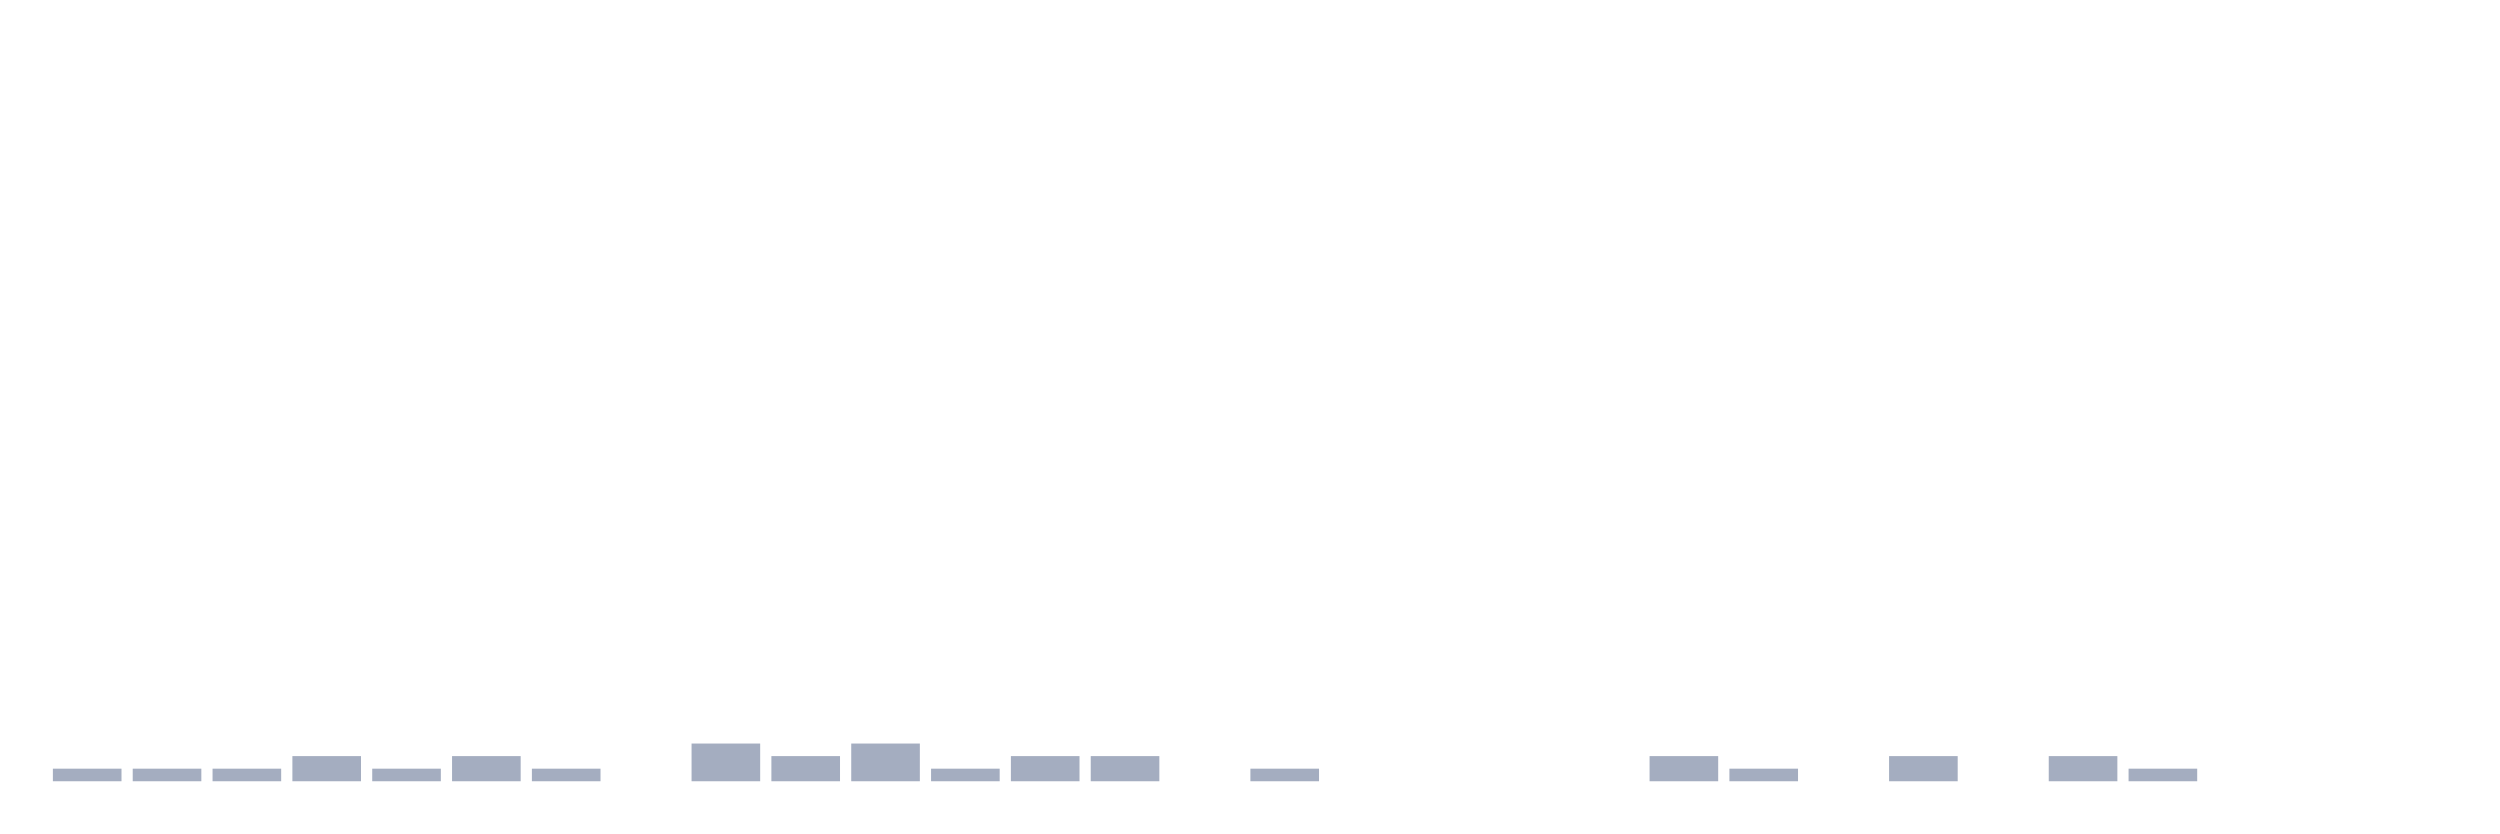
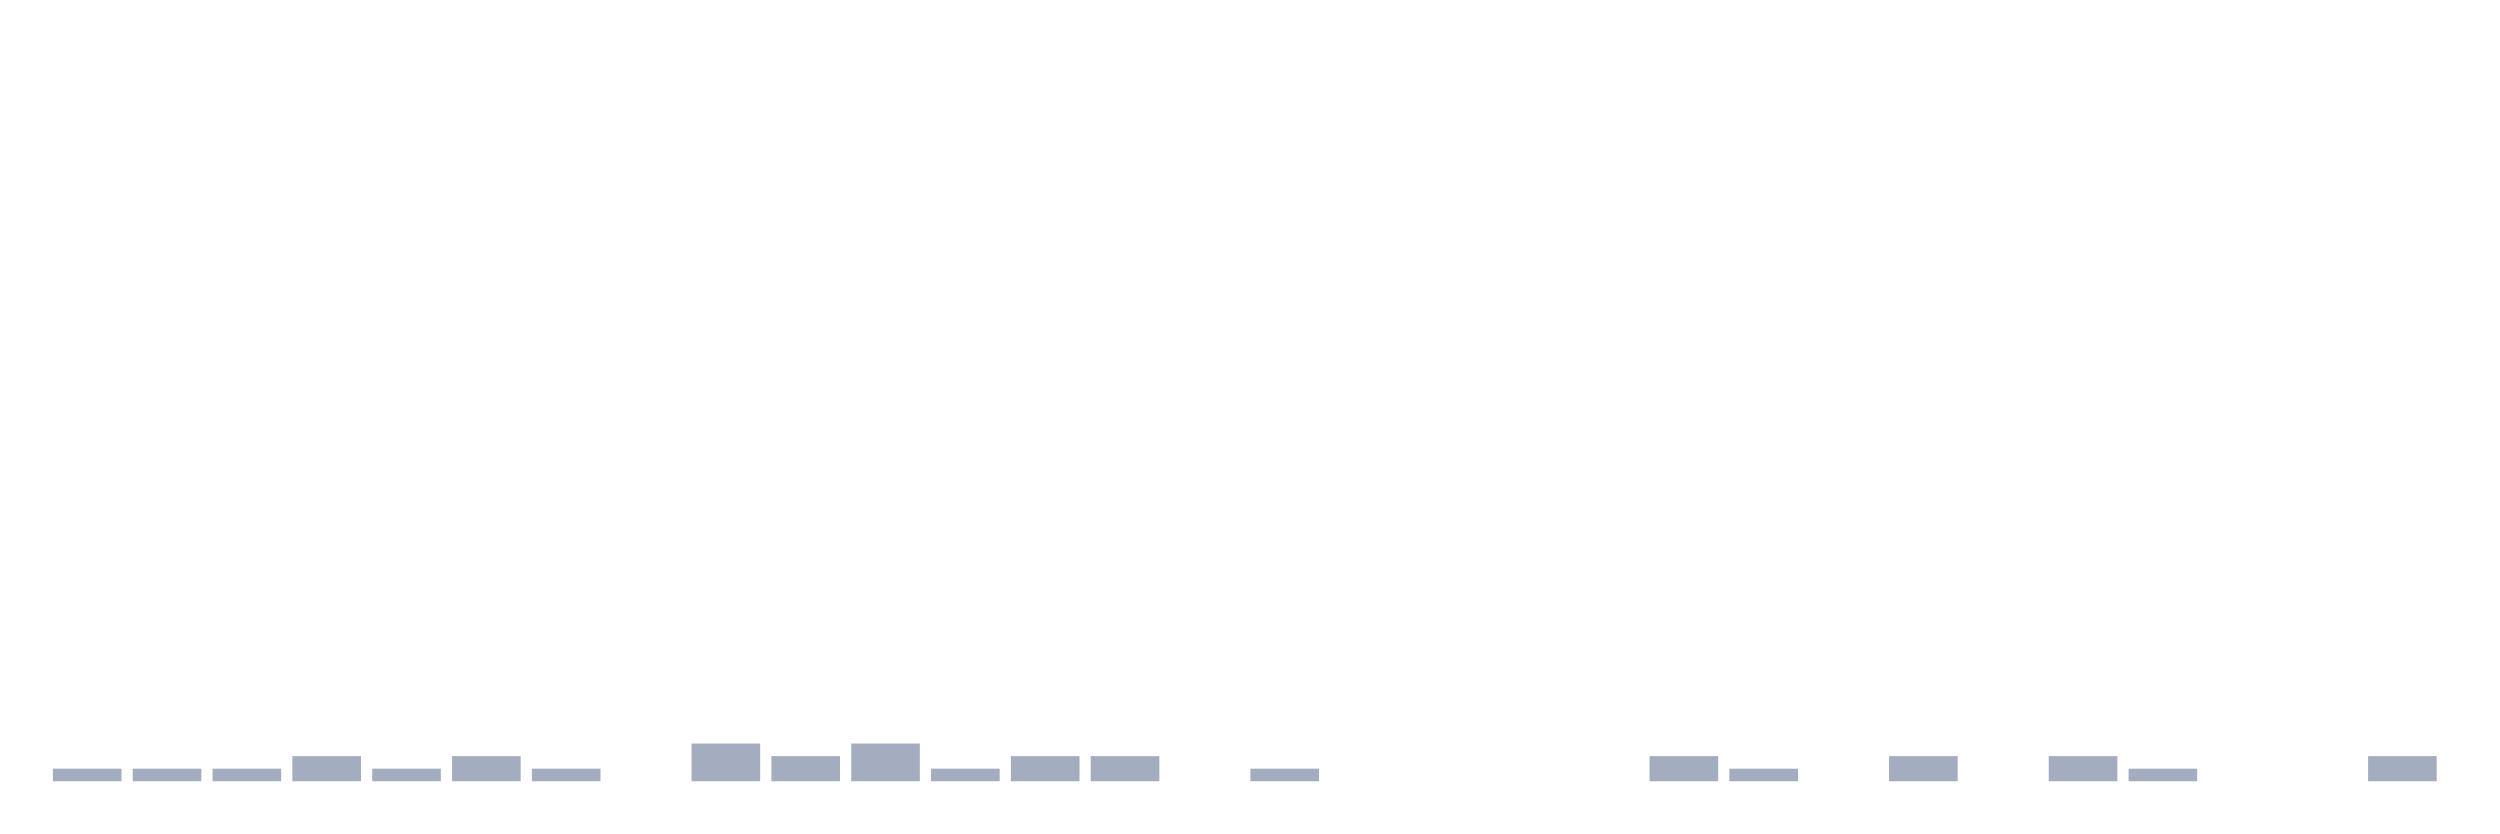
<svg xmlns="http://www.w3.org/2000/svg" viewBox="0 0 480 160">
  <g transform="translate(10,10)">
    <rect class="bar" x="0.153" width="13.175" y="137.586" height="2.414" fill="rgb(164,173,192)" />
    <rect class="bar" x="15.482" width="13.175" y="137.586" height="2.414" fill="rgb(164,173,192)" />
    <rect class="bar" x="30.81" width="13.175" y="137.586" height="2.414" fill="rgb(164,173,192)" />
    <rect class="bar" x="46.138" width="13.175" y="135.172" height="4.828" fill="rgb(164,173,192)" />
    <rect class="bar" x="61.466" width="13.175" y="137.586" height="2.414" fill="rgb(164,173,192)" />
    <rect class="bar" x="76.794" width="13.175" y="135.172" height="4.828" fill="rgb(164,173,192)" />
    <rect class="bar" x="92.123" width="13.175" y="137.586" height="2.414" fill="rgb(164,173,192)" />
    <rect class="bar" x="107.451" width="13.175" y="140" height="0" fill="rgb(164,173,192)" />
    <rect class="bar" x="122.779" width="13.175" y="132.759" height="7.241" fill="rgb(164,173,192)" />
    <rect class="bar" x="138.107" width="13.175" y="135.172" height="4.828" fill="rgb(164,173,192)" />
    <rect class="bar" x="153.436" width="13.175" y="132.759" height="7.241" fill="rgb(164,173,192)" />
    <rect class="bar" x="168.764" width="13.175" y="137.586" height="2.414" fill="rgb(164,173,192)" />
    <rect class="bar" x="184.092" width="13.175" y="135.172" height="4.828" fill="rgb(164,173,192)" />
    <rect class="bar" x="199.42" width="13.175" y="135.172" height="4.828" fill="rgb(164,173,192)" />
    <rect class="bar" x="214.748" width="13.175" y="140" height="0" fill="rgb(164,173,192)" />
    <rect class="bar" x="230.077" width="13.175" y="137.586" height="2.414" fill="rgb(164,173,192)" />
    <rect class="bar" x="245.405" width="13.175" y="140" height="0" fill="rgb(164,173,192)" />
    <rect class="bar" x="260.733" width="13.175" y="140" height="0" fill="rgb(164,173,192)" />
    <rect class="bar" x="276.061" width="13.175" y="140" height="0" fill="rgb(164,173,192)" />
    <rect class="bar" x="291.39" width="13.175" y="140" height="0" fill="rgb(164,173,192)" />
    <rect class="bar" x="306.718" width="13.175" y="135.172" height="4.828" fill="rgb(164,173,192)" />
    <rect class="bar" x="322.046" width="13.175" y="137.586" height="2.414" fill="rgb(164,173,192)" />
    <rect class="bar" x="337.374" width="13.175" y="140" height="0" fill="rgb(164,173,192)" />
    <rect class="bar" x="352.702" width="13.175" y="135.172" height="4.828" fill="rgb(164,173,192)" />
    <rect class="bar" x="368.031" width="13.175" y="140" height="0" fill="rgb(164,173,192)" />
    <rect class="bar" x="383.359" width="13.175" y="135.172" height="4.828" fill="rgb(164,173,192)" />
    <rect class="bar" x="398.687" width="13.175" y="137.586" height="2.414" fill="rgb(164,173,192)" />
    <rect class="bar" x="414.015" width="13.175" y="140" height="0" fill="rgb(164,173,192)" />
    <rect class="bar" x="429.344" width="13.175" y="140" height="0" fill="rgb(164,173,192)" />
-     <rect class="bar" x="444.672" width="13.175" y="140" height="0" fill="rgb(164,173,192)" />
+     <rect class="bar" x="444.672" width="13.175" y="135.172" height="4.828" fill="rgb(164,173,192)" />
  </g>
</svg>
